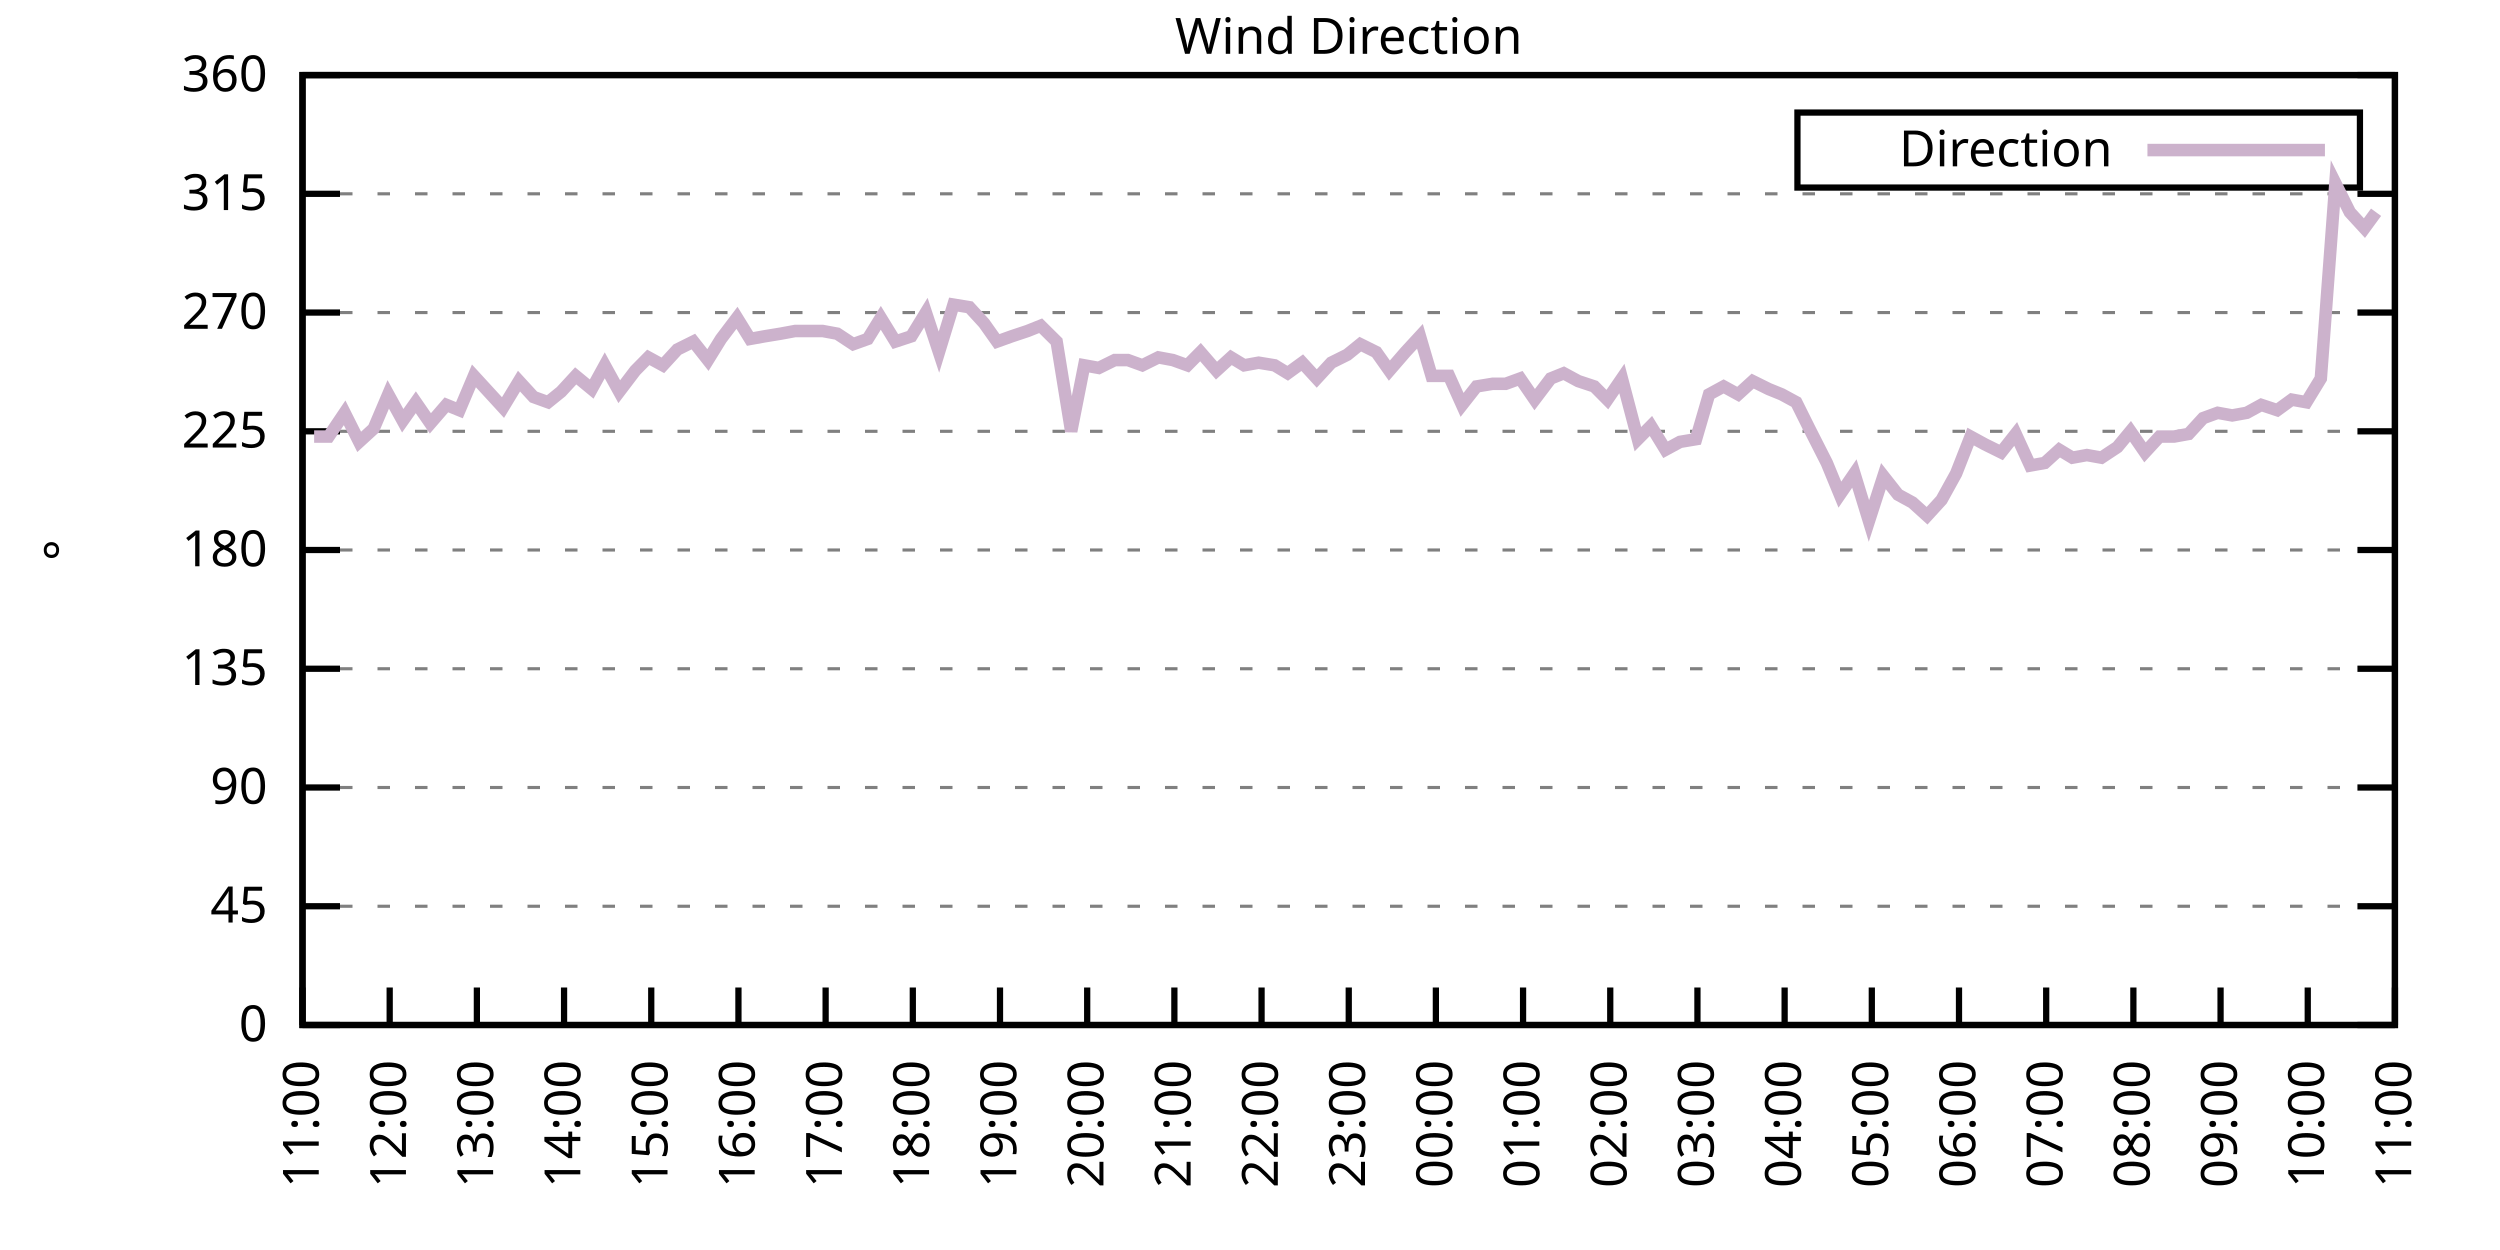
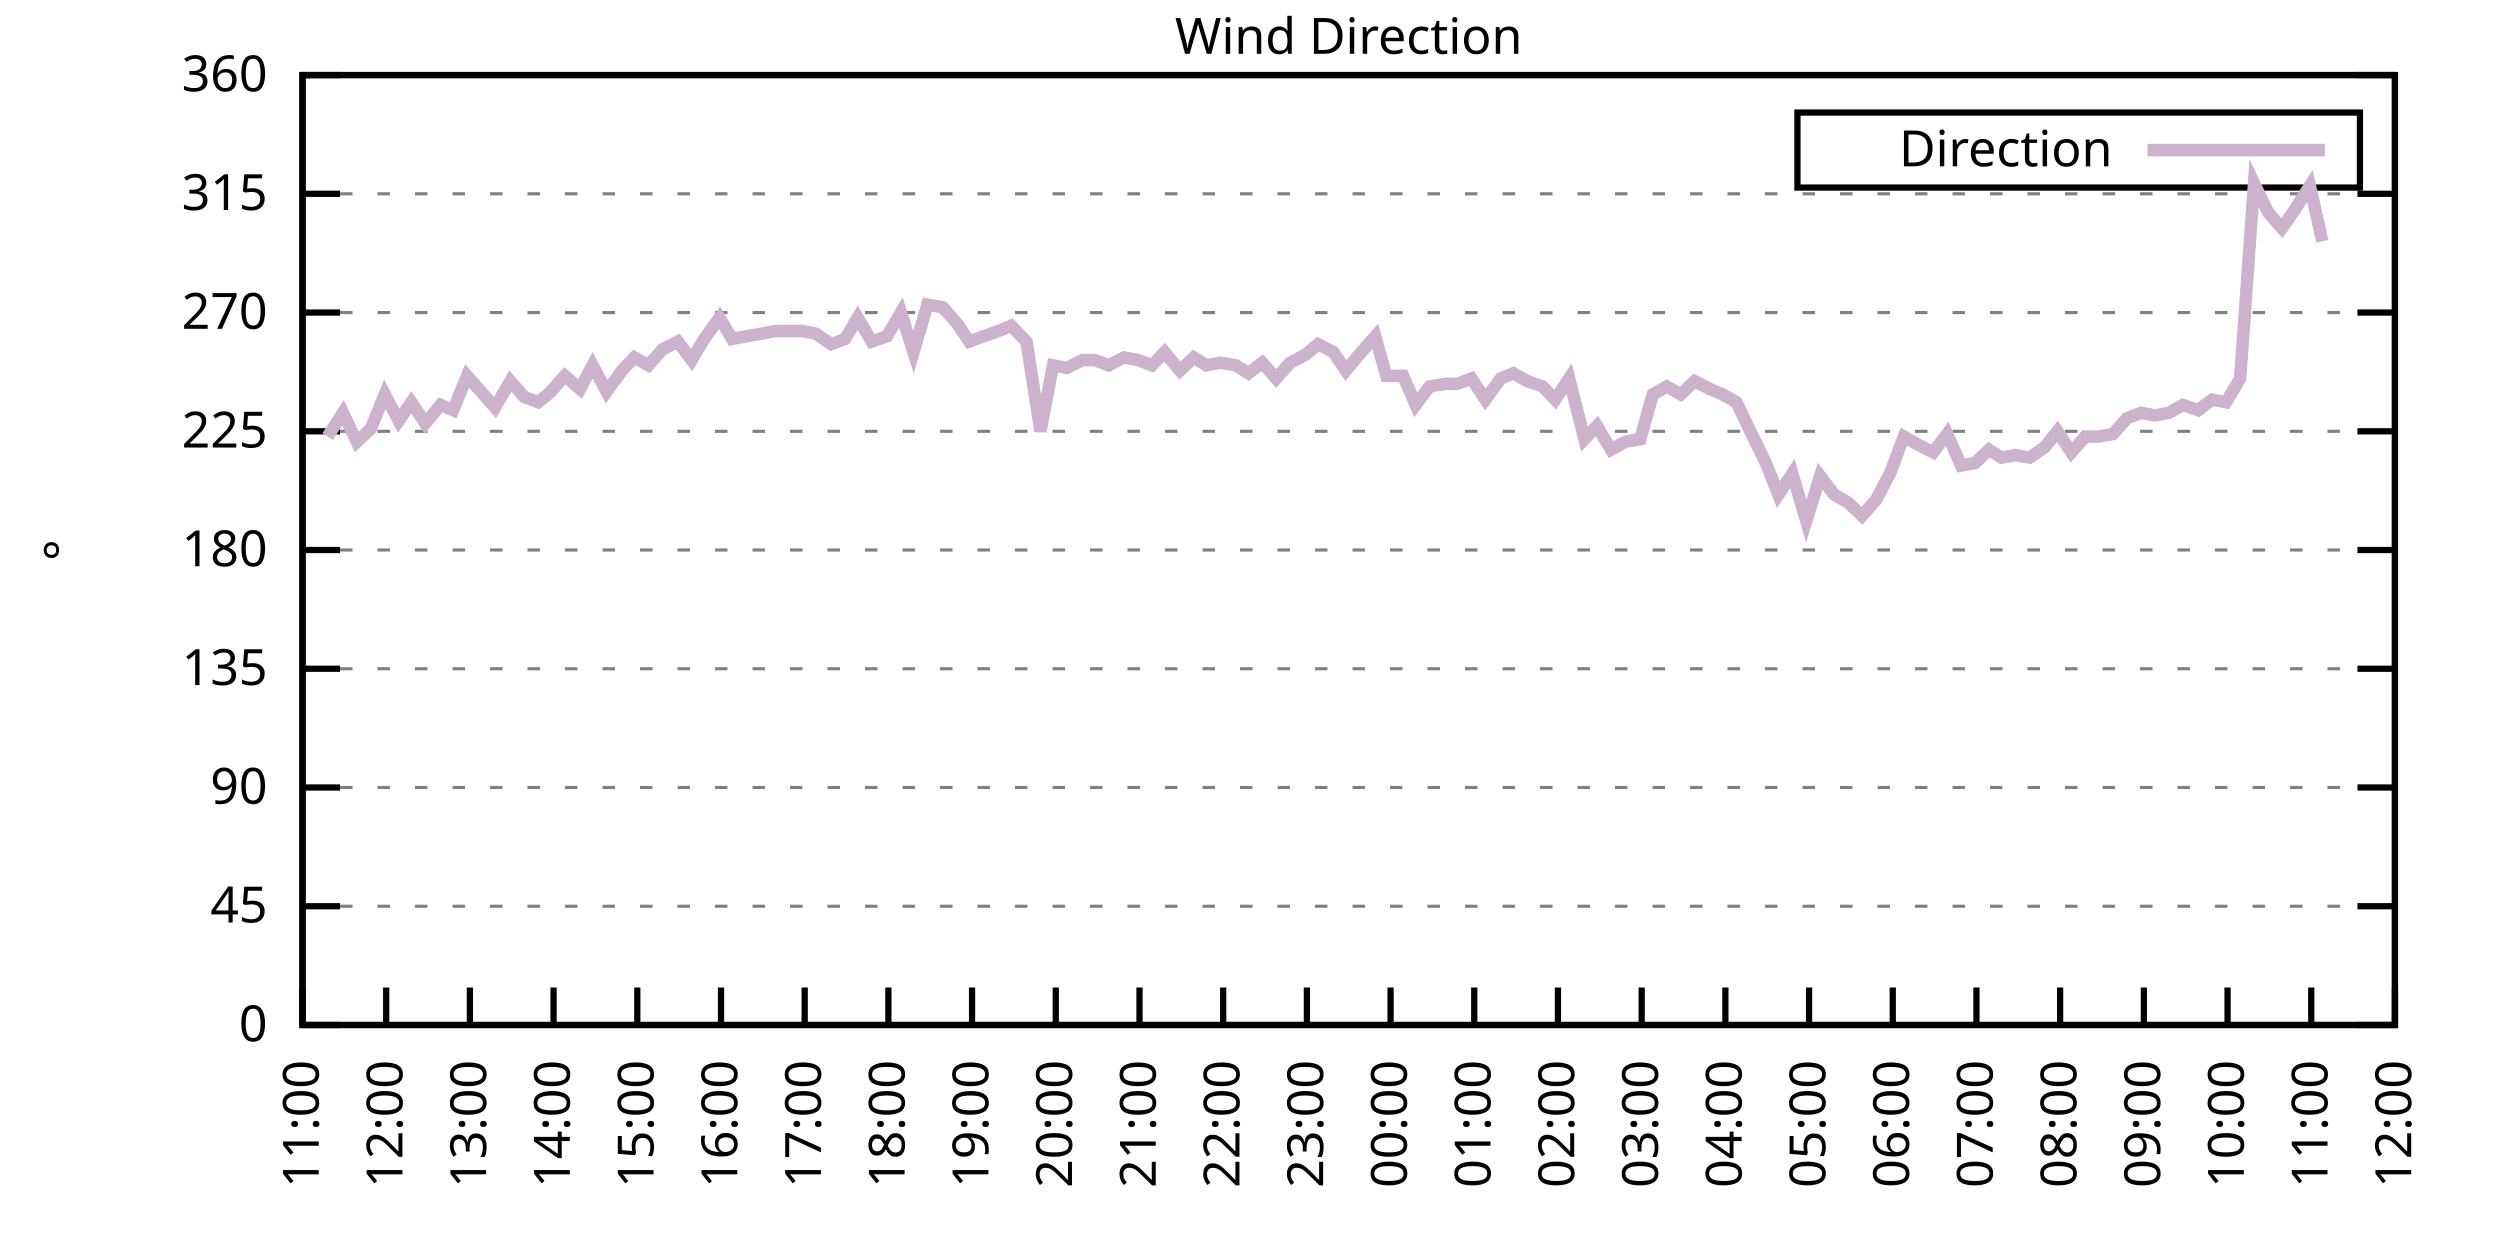
<svg xmlns="http://www.w3.org/2000/svg" xmlns:xlink="http://www.w3.org/1999/xlink" width="400" height="200" viewBox="0 0 400 200">
  <g id="gnuplot_canvas">
    <rect x="0" y="0" width="400" height="200" fill="none" />
    <defs>
      <circle id="gpDot" r="0.5" stroke-width="0.5" stroke="currentColor" />
      <path id="gpPt0" stroke-width="0.333" stroke="currentColor" d="M-1,0 h2 M0,-1 v2" />
      <path id="gpPt1" stroke-width="0.333" stroke="currentColor" d="M-1,-1 L1,1 M1,-1 L-1,1" />
      <path id="gpPt2" stroke-width="0.333" stroke="currentColor" d="M-1,0 L1,0 M0,-1 L0,1 M-1,-1 L1,1 M-1,1 L1,-1" />
      <rect id="gpPt3" stroke-width="0.333" stroke="currentColor" x="-1" y="-1" width="2" height="2" />
      <rect id="gpPt4" stroke-width="0.333" stroke="currentColor" fill="currentColor" x="-1" y="-1" width="2" height="2" />
      <circle id="gpPt5" stroke-width="0.333" stroke="currentColor" cx="0" cy="0" r="1" />
      <use xlink:href="#gpPt5" id="gpPt6" fill="currentColor" stroke="none" />
      <path id="gpPt7" stroke-width="0.333" stroke="currentColor" d="M0,-1.33 L-1.33,0.67 L1.33,0.67 z" />
      <use xlink:href="#gpPt7" id="gpPt8" fill="currentColor" stroke="none" />
      <use xlink:href="#gpPt7" id="gpPt9" stroke="currentColor" transform="rotate(180)" />
      <use xlink:href="#gpPt9" id="gpPt10" fill="currentColor" stroke="none" />
      <use xlink:href="#gpPt3" id="gpPt11" stroke="currentColor" transform="rotate(45)" />
      <use xlink:href="#gpPt11" id="gpPt12" fill="currentColor" stroke="none" />
      <path id="gpPt13" stroke-width="0.333" stroke="currentColor" d="M0,1.330 L1.265,0.411 L0.782,-1.067 L-0.782,-1.076 L-1.265,0.411 z" />
      <use xlink:href="#gpPt13" id="gpPt14" fill="currentColor" stroke="none" />
      <filter id="textbox" filterUnits="objectBoundingBox" x="0" y="0" height="1" width="1">
        <feFlood flood-color="white" flood-opacity="1" result="bgnd" />
        <feComposite in="SourceGraphic" in2="bgnd" operator="atop" />
      </filter>
      <filter id="greybox" filterUnits="objectBoundingBox" x="0" y="0" height="1" width="1">
        <feFlood flood-color="lightgrey" flood-opacity="1" result="grey" />
        <feComposite in="SourceGraphic" in2="grey" operator="atop" />
      </filter>
    </defs>
    <g fill="none" color="white" stroke="currentColor" stroke-width="1.00" stroke-linecap="butt" stroke-linejoin="miter">
</g>
    <g fill="none" color="black" stroke="currentColor" stroke-width="1.00" stroke-linecap="butt" stroke-linejoin="miter">
      <g stroke="none" shape-rendering="crispEdges">
        <polygon fill="rgb(255, 255, 255)" points="48.40,164.00 383.18,164.00 383.18,12.02 48.40,12.02 " />
      </g>
    </g>
    <g fill="none" color="black" stroke="currentColor" stroke-width="1.00" stroke-linecap="butt" stroke-linejoin="miter">
</g>
    <g fill="none" color="black" stroke="black" stroke-width="0.50" stroke-linecap="butt" stroke-linejoin="miter">
</g>
    <g fill="none" color="gray" stroke="currentColor" stroke-width="0.50" stroke-linecap="butt" stroke-linejoin="miter">
      <path stroke="gray" stroke-dasharray="2,4" class="gridline" d="M48.40,164.00 L383.19,164.00  " />
    </g>
    <g fill="none" color="gray" stroke="gray" stroke-width="1.00" stroke-linecap="butt" stroke-linejoin="miter">
</g>
    <g fill="none" color="black" stroke="currentColor" stroke-width="1.00" stroke-linecap="butt" stroke-linejoin="miter">
      <path stroke="black" d="M48.40,164.00 L54.40,164.00 M383.19,164.00 L377.19,164.00  " />
      <g transform="translate(42.80,166.60)" stroke="none" fill="black" font-family="Sans" font-size="8.00" text-anchor="end">
        <text>
          <tspan font-family="Sans"> 0</tspan>
        </text>
      </g>
    </g>
    <g fill="none" color="black" stroke="currentColor" stroke-width="1.00" stroke-linecap="butt" stroke-linejoin="miter">
</g>
    <g fill="none" color="black" stroke="black" stroke-width="0.50" stroke-linecap="butt" stroke-linejoin="miter">
</g>
    <g fill="none" color="gray" stroke="currentColor" stroke-width="0.50" stroke-linecap="butt" stroke-linejoin="miter">
      <path stroke="gray" stroke-dasharray="2,4" class="gridline" d="M48.40,145.00 L383.19,145.00  " />
    </g>
    <g fill="none" color="gray" stroke="gray" stroke-width="1.00" stroke-linecap="butt" stroke-linejoin="miter">
</g>
    <g fill="none" color="black" stroke="currentColor" stroke-width="1.00" stroke-linecap="butt" stroke-linejoin="miter">
      <path stroke="black" d="M48.40,145.00 L54.40,145.00 M383.19,145.00 L377.19,145.00  " />
      <g transform="translate(42.80,147.60)" stroke="none" fill="black" font-family="Sans" font-size="8.00" text-anchor="end">
        <text>
          <tspan font-family="Sans"> 45</tspan>
        </text>
      </g>
    </g>
    <g fill="none" color="black" stroke="currentColor" stroke-width="1.00" stroke-linecap="butt" stroke-linejoin="miter">
</g>
    <g fill="none" color="black" stroke="black" stroke-width="0.50" stroke-linecap="butt" stroke-linejoin="miter">
</g>
    <g fill="none" color="gray" stroke="currentColor" stroke-width="0.50" stroke-linecap="butt" stroke-linejoin="miter">
      <path stroke="gray" stroke-dasharray="2,4" class="gridline" d="M48.40,126.00 L383.19,126.00  " />
    </g>
    <g fill="none" color="gray" stroke="gray" stroke-width="1.00" stroke-linecap="butt" stroke-linejoin="miter">
</g>
    <g fill="none" color="black" stroke="currentColor" stroke-width="1.00" stroke-linecap="butt" stroke-linejoin="miter">
      <path stroke="black" d="M48.40,126.00 L54.40,126.00 M383.19,126.00 L377.19,126.00  " />
      <g transform="translate(42.80,128.60)" stroke="none" fill="black" font-family="Sans" font-size="8.00" text-anchor="end">
        <text>
          <tspan font-family="Sans"> 90</tspan>
        </text>
      </g>
    </g>
    <g fill="none" color="black" stroke="currentColor" stroke-width="1.00" stroke-linecap="butt" stroke-linejoin="miter">
</g>
    <g fill="none" color="black" stroke="black" stroke-width="0.50" stroke-linecap="butt" stroke-linejoin="miter">
</g>
    <g fill="none" color="gray" stroke="currentColor" stroke-width="0.50" stroke-linecap="butt" stroke-linejoin="miter">
      <path stroke="gray" stroke-dasharray="2,4" class="gridline" d="M48.40,107.00 L383.19,107.00  " />
    </g>
    <g fill="none" color="gray" stroke="gray" stroke-width="1.00" stroke-linecap="butt" stroke-linejoin="miter">
</g>
    <g fill="none" color="black" stroke="currentColor" stroke-width="1.00" stroke-linecap="butt" stroke-linejoin="miter">
      <path stroke="black" d="M48.40,107.00 L54.40,107.00 M383.19,107.00 L377.19,107.00  " />
      <g transform="translate(42.80,109.60)" stroke="none" fill="black" font-family="Sans" font-size="8.00" text-anchor="end">
        <text>
          <tspan font-family="Sans"> 135</tspan>
        </text>
      </g>
    </g>
    <g fill="none" color="black" stroke="currentColor" stroke-width="1.00" stroke-linecap="butt" stroke-linejoin="miter">
</g>
    <g fill="none" color="black" stroke="black" stroke-width="0.50" stroke-linecap="butt" stroke-linejoin="miter">
</g>
    <g fill="none" color="gray" stroke="currentColor" stroke-width="0.50" stroke-linecap="butt" stroke-linejoin="miter">
      <path stroke="gray" stroke-dasharray="2,4" class="gridline" d="M48.40,88.00 L383.19,88.00  " />
    </g>
    <g fill="none" color="gray" stroke="gray" stroke-width="1.00" stroke-linecap="butt" stroke-linejoin="miter">
</g>
    <g fill="none" color="black" stroke="currentColor" stroke-width="1.00" stroke-linecap="butt" stroke-linejoin="miter">
      <path stroke="black" d="M48.40,88.00 L54.40,88.00 M383.19,88.00 L377.19,88.00  " />
      <g transform="translate(42.80,90.60)" stroke="none" fill="black" font-family="Sans" font-size="8.00" text-anchor="end">
        <text>
          <tspan font-family="Sans"> 180</tspan>
        </text>
      </g>
    </g>
    <g fill="none" color="black" stroke="currentColor" stroke-width="1.00" stroke-linecap="butt" stroke-linejoin="miter">
</g>
    <g fill="none" color="black" stroke="black" stroke-width="0.50" stroke-linecap="butt" stroke-linejoin="miter">
</g>
    <g fill="none" color="gray" stroke="currentColor" stroke-width="0.50" stroke-linecap="butt" stroke-linejoin="miter">
      <path stroke="gray" stroke-dasharray="2,4" class="gridline" d="M48.40,69.01 L383.19,69.01  " />
    </g>
    <g fill="none" color="gray" stroke="gray" stroke-width="1.00" stroke-linecap="butt" stroke-linejoin="miter">
</g>
    <g fill="none" color="black" stroke="currentColor" stroke-width="1.00" stroke-linecap="butt" stroke-linejoin="miter">
      <path stroke="black" d="M48.40,69.01 L54.40,69.01 M383.19,69.01 L377.19,69.01  " />
      <g transform="translate(42.80,71.61)" stroke="none" fill="black" font-family="Sans" font-size="8.00" text-anchor="end">
        <text>
          <tspan font-family="Sans"> 225</tspan>
        </text>
      </g>
    </g>
    <g fill="none" color="black" stroke="currentColor" stroke-width="1.00" stroke-linecap="butt" stroke-linejoin="miter">
</g>
    <g fill="none" color="black" stroke="black" stroke-width="0.50" stroke-linecap="butt" stroke-linejoin="miter">
</g>
    <g fill="none" color="gray" stroke="currentColor" stroke-width="0.50" stroke-linecap="butt" stroke-linejoin="miter">
      <path stroke="gray" stroke-dasharray="2,4" class="gridline" d="M48.40,50.01 L383.19,50.01  " />
    </g>
    <g fill="none" color="gray" stroke="gray" stroke-width="1.00" stroke-linecap="butt" stroke-linejoin="miter">
</g>
    <g fill="none" color="black" stroke="currentColor" stroke-width="1.00" stroke-linecap="butt" stroke-linejoin="miter">
      <path stroke="black" d="M48.40,50.01 L54.40,50.01 M383.19,50.01 L377.19,50.01  " />
      <g transform="translate(42.80,52.61)" stroke="none" fill="black" font-family="Sans" font-size="8.00" text-anchor="end">
        <text>
          <tspan font-family="Sans"> 270</tspan>
        </text>
      </g>
    </g>
    <g fill="none" color="black" stroke="currentColor" stroke-width="1.00" stroke-linecap="butt" stroke-linejoin="miter">
</g>
    <g fill="none" color="black" stroke="black" stroke-width="0.50" stroke-linecap="butt" stroke-linejoin="miter">
</g>
    <g fill="none" color="gray" stroke="currentColor" stroke-width="0.50" stroke-linecap="butt" stroke-linejoin="miter">
      <path stroke="gray" stroke-dasharray="2,4" class="gridline" d="M48.40,31.01 L383.19,31.01  " />
    </g>
    <g fill="none" color="gray" stroke="gray" stroke-width="1.00" stroke-linecap="butt" stroke-linejoin="miter">
</g>
    <g fill="none" color="black" stroke="currentColor" stroke-width="1.00" stroke-linecap="butt" stroke-linejoin="miter">
      <path stroke="black" d="M48.40,31.01 L54.40,31.01 M383.19,31.01 L377.19,31.01  " />
      <g transform="translate(42.80,33.61)" stroke="none" fill="black" font-family="Sans" font-size="8.00" text-anchor="end">
        <text>
          <tspan font-family="Sans"> 315</tspan>
        </text>
      </g>
    </g>
    <g fill="none" color="black" stroke="currentColor" stroke-width="1.00" stroke-linecap="butt" stroke-linejoin="miter">
</g>
    <g fill="none" color="black" stroke="black" stroke-width="0.50" stroke-linecap="butt" stroke-linejoin="miter">
</g>
    <g fill="none" color="gray" stroke="currentColor" stroke-width="0.50" stroke-linecap="butt" stroke-linejoin="miter">
      <path stroke="gray" stroke-dasharray="2,4" class="gridline" d="M48.40,12.01 L383.19,12.01  " />
    </g>
    <g fill="none" color="gray" stroke="gray" stroke-width="1.00" stroke-linecap="butt" stroke-linejoin="miter">
</g>
    <g fill="none" color="black" stroke="currentColor" stroke-width="1.00" stroke-linecap="butt" stroke-linejoin="miter">
      <path stroke="black" d="M48.40,12.01 L54.40,12.01 M383.19,12.01 L377.19,12.01  " />
      <g transform="translate(42.80,14.61)" stroke="none" fill="black" font-family="Sans" font-size="8.00" text-anchor="end">
        <text>
          <tspan font-family="Sans"> 360</tspan>
        </text>
      </g>
    </g>
    <g fill="none" color="black" stroke="currentColor" stroke-width="1.00" stroke-linecap="butt" stroke-linejoin="miter">
      <path stroke="black" d="M48.40,164.00 L48.40,158.00  " />
      <g transform="translate(51.00,169.60) rotate(270.00)" stroke="none" fill="black" font-family="Sans" font-size="8.00" text-anchor="end">
        <text>
          <tspan font-family="Sans">11:00</tspan>
        </text>
      </g>
    </g>
    <g fill="none" color="black" stroke="currentColor" stroke-width="1.00" stroke-linecap="butt" stroke-linejoin="miter">
-       <path stroke="black" d="M62.35,164.00 L62.35,158.00  " />
-       <g transform="translate(64.95,169.60) rotate(270.00)" stroke="none" fill="black" font-family="Sans" font-size="8.00" text-anchor="end">
+       <path stroke="black" d="M61.79,164.00 L61.79,158.00  " />
+       <g transform="translate(64.39,169.60) rotate(270.00)" stroke="none" fill="black" font-family="Sans" font-size="8.00" text-anchor="end">
        <text>
          <tspan font-family="Sans">12:00</tspan>
        </text>
      </g>
    </g>
    <g fill="none" color="black" stroke="currentColor" stroke-width="1.00" stroke-linecap="butt" stroke-linejoin="miter">
-       <path stroke="black" d="M76.30,164.00 L76.30,158.00  " />
-       <g transform="translate(78.90,169.60) rotate(270.00)" stroke="none" fill="black" font-family="Sans" font-size="8.00" text-anchor="end">
+       <path stroke="black" d="M75.18,164.00 L75.18,158.00  " />
+       <g transform="translate(77.78,169.60) rotate(270.00)" stroke="none" fill="black" font-family="Sans" font-size="8.00" text-anchor="end">
        <text>
          <tspan font-family="Sans">13:00</tspan>
        </text>
      </g>
    </g>
    <g fill="none" color="black" stroke="currentColor" stroke-width="1.00" stroke-linecap="butt" stroke-linejoin="miter">
-       <path stroke="black" d="M90.25,164.00 L90.25,158.00  " />
-       <g transform="translate(92.85,169.60) rotate(270.00)" stroke="none" fill="black" font-family="Sans" font-size="8.00" text-anchor="end">
+       <path stroke="black" d="M88.57,164.00 L88.57,158.00  " />
+       <g transform="translate(91.17,169.60) rotate(270.00)" stroke="none" fill="black" font-family="Sans" font-size="8.00" text-anchor="end">
        <text>
          <tspan font-family="Sans">14:00</tspan>
        </text>
      </g>
    </g>
    <g fill="none" color="black" stroke="currentColor" stroke-width="1.00" stroke-linecap="butt" stroke-linejoin="miter">
-       <path stroke="black" d="M104.20,164.00 L104.20,158.00  " />
-       <g transform="translate(106.80,169.60) rotate(270.00)" stroke="none" fill="black" font-family="Sans" font-size="8.00" text-anchor="end">
+       <path stroke="black" d="M101.97,164.00 L101.97,158.00  " />
+       <g transform="translate(104.57,169.60) rotate(270.00)" stroke="none" fill="black" font-family="Sans" font-size="8.00" text-anchor="end">
        <text>
          <tspan font-family="Sans">15:00</tspan>
        </text>
      </g>
    </g>
    <g fill="none" color="black" stroke="currentColor" stroke-width="1.00" stroke-linecap="butt" stroke-linejoin="miter">
-       <path stroke="black" d="M118.15,164.00 L118.15,158.00  " />
-       <g transform="translate(120.75,169.60) rotate(270.00)" stroke="none" fill="black" font-family="Sans" font-size="8.00" text-anchor="end">
+       <path stroke="black" d="M115.36,164.00 L115.36,158.00  " />
+       <g transform="translate(117.96,169.60) rotate(270.00)" stroke="none" fill="black" font-family="Sans" font-size="8.00" text-anchor="end">
        <text>
          <tspan font-family="Sans">16:00</tspan>
        </text>
      </g>
    </g>
    <g fill="none" color="black" stroke="currentColor" stroke-width="1.00" stroke-linecap="butt" stroke-linejoin="miter">
-       <path stroke="black" d="M132.10,164.00 L132.10,158.00  " />
-       <g transform="translate(134.70,169.60) rotate(270.00)" stroke="none" fill="black" font-family="Sans" font-size="8.00" text-anchor="end">
+       <path stroke="black" d="M128.75,164.00 L128.75,158.00  " />
+       <g transform="translate(131.35,169.60) rotate(270.00)" stroke="none" fill="black" font-family="Sans" font-size="8.00" text-anchor="end">
        <text>
          <tspan font-family="Sans">17:00</tspan>
        </text>
      </g>
    </g>
    <g fill="none" color="black" stroke="currentColor" stroke-width="1.00" stroke-linecap="butt" stroke-linejoin="miter">
-       <path stroke="black" d="M146.05,164.00 L146.05,158.00  " />
-       <g transform="translate(148.65,169.60) rotate(270.00)" stroke="none" fill="black" font-family="Sans" font-size="8.00" text-anchor="end">
+       <path stroke="black" d="M142.14,164.00 L142.14,158.00  " />
+       <g transform="translate(144.74,169.60) rotate(270.00)" stroke="none" fill="black" font-family="Sans" font-size="8.00" text-anchor="end">
        <text>
          <tspan font-family="Sans">18:00</tspan>
        </text>
      </g>
    </g>
    <g fill="none" color="black" stroke="currentColor" stroke-width="1.00" stroke-linecap="butt" stroke-linejoin="miter">
-       <path stroke="black" d="M160.00,164.00 L160.00,158.00  " />
-       <g transform="translate(162.60,169.60) rotate(270.00)" stroke="none" fill="black" font-family="Sans" font-size="8.00" text-anchor="end">
+       <path stroke="black" d="M155.53,164.00 L155.53,158.00  " />
+       <g transform="translate(158.13,169.60) rotate(270.00)" stroke="none" fill="black" font-family="Sans" font-size="8.00" text-anchor="end">
        <text>
          <tspan font-family="Sans">19:00</tspan>
        </text>
      </g>
    </g>
    <g fill="none" color="black" stroke="currentColor" stroke-width="1.00" stroke-linecap="butt" stroke-linejoin="miter">
-       <path stroke="black" d="M173.95,164.00 L173.95,158.00  " />
-       <g transform="translate(176.55,169.60) rotate(270.00)" stroke="none" fill="black" font-family="Sans" font-size="8.00" text-anchor="end">
+       <path stroke="black" d="M168.92,164.00 L168.92,158.00  " />
+       <g transform="translate(171.52,169.60) rotate(270.00)" stroke="none" fill="black" font-family="Sans" font-size="8.00" text-anchor="end">
        <text>
          <tspan font-family="Sans">20:00</tspan>
        </text>
      </g>
    </g>
    <g fill="none" color="black" stroke="currentColor" stroke-width="1.00" stroke-linecap="butt" stroke-linejoin="miter">
-       <path stroke="black" d="M187.90,164.00 L187.90,158.00  " />
-       <g transform="translate(190.50,169.60) rotate(270.00)" stroke="none" fill="black" font-family="Sans" font-size="8.00" text-anchor="end">
+       <path stroke="black" d="M182.32,164.00 L182.32,158.00  " />
+       <g transform="translate(184.92,169.60) rotate(270.00)" stroke="none" fill="black" font-family="Sans" font-size="8.00" text-anchor="end">
        <text>
          <tspan font-family="Sans">21:00</tspan>
        </text>
      </g>
    </g>
    <g fill="none" color="black" stroke="currentColor" stroke-width="1.00" stroke-linecap="butt" stroke-linejoin="miter">
-       <path stroke="black" d="M201.85,164.00 L201.85,158.00  " />
-       <g transform="translate(204.45,169.60) rotate(270.00)" stroke="none" fill="black" font-family="Sans" font-size="8.00" text-anchor="end">
+       <path stroke="black" d="M195.71,164.00 L195.71,158.00  " />
+       <g transform="translate(198.31,169.60) rotate(270.00)" stroke="none" fill="black" font-family="Sans" font-size="8.00" text-anchor="end">
        <text>
          <tspan font-family="Sans">22:00</tspan>
        </text>
      </g>
    </g>
    <g fill="none" color="black" stroke="currentColor" stroke-width="1.00" stroke-linecap="butt" stroke-linejoin="miter">
-       <path stroke="black" d="M215.80,164.00 L215.80,158.00  " />
-       <g transform="translate(218.40,169.60) rotate(270.00)" stroke="none" fill="black" font-family="Sans" font-size="8.00" text-anchor="end">
+       <path stroke="black" d="M209.10,164.00 L209.10,158.00  " />
+       <g transform="translate(211.70,169.60) rotate(270.00)" stroke="none" fill="black" font-family="Sans" font-size="8.00" text-anchor="end">
        <text>
          <tspan font-family="Sans">23:00</tspan>
        </text>
      </g>
    </g>
    <g fill="none" color="black" stroke="currentColor" stroke-width="1.00" stroke-linecap="butt" stroke-linejoin="miter">
-       <path stroke="black" d="M229.74,164.00 L229.74,158.00  " />
-       <g transform="translate(232.34,169.60) rotate(270.00)" stroke="none" fill="black" font-family="Sans" font-size="8.00" text-anchor="end">
+       <path stroke="black" d="M222.49,164.00 L222.49,158.00  " />
+       <g transform="translate(225.09,169.60) rotate(270.00)" stroke="none" fill="black" font-family="Sans" font-size="8.00" text-anchor="end">
        <text>
          <tspan font-family="Sans">00:00</tspan>
        </text>
      </g>
    </g>
    <g fill="none" color="black" stroke="currentColor" stroke-width="1.00" stroke-linecap="butt" stroke-linejoin="miter">
-       <path stroke="black" d="M243.69,164.00 L243.69,158.00  " />
-       <g transform="translate(246.29,169.60) rotate(270.00)" stroke="none" fill="black" font-family="Sans" font-size="8.00" text-anchor="end">
+       <path stroke="black" d="M235.88,164.00 L235.88,158.00  " />
+       <g transform="translate(238.48,169.60) rotate(270.00)" stroke="none" fill="black" font-family="Sans" font-size="8.00" text-anchor="end">
        <text>
          <tspan font-family="Sans">01:00</tspan>
        </text>
      </g>
    </g>
    <g fill="none" color="black" stroke="currentColor" stroke-width="1.00" stroke-linecap="butt" stroke-linejoin="miter">
-       <path stroke="black" d="M257.64,164.00 L257.64,158.00  " />
-       <g transform="translate(260.24,169.60) rotate(270.00)" stroke="none" fill="black" font-family="Sans" font-size="8.00" text-anchor="end">
+       <path stroke="black" d="M249.27,164.00 L249.27,158.00  " />
+       <g transform="translate(251.87,169.60) rotate(270.00)" stroke="none" fill="black" font-family="Sans" font-size="8.00" text-anchor="end">
        <text>
          <tspan font-family="Sans">02:00</tspan>
        </text>
      </g>
    </g>
    <g fill="none" color="black" stroke="currentColor" stroke-width="1.00" stroke-linecap="butt" stroke-linejoin="miter">
-       <path stroke="black" d="M271.59,164.00 L271.59,158.00  " />
-       <g transform="translate(274.19,169.60) rotate(270.00)" stroke="none" fill="black" font-family="Sans" font-size="8.00" text-anchor="end">
+       <path stroke="black" d="M262.67,164.00 L262.67,158.00  " />
+       <g transform="translate(265.27,169.60) rotate(270.00)" stroke="none" fill="black" font-family="Sans" font-size="8.00" text-anchor="end">
        <text>
          <tspan font-family="Sans">03:00</tspan>
        </text>
      </g>
    </g>
    <g fill="none" color="black" stroke="currentColor" stroke-width="1.00" stroke-linecap="butt" stroke-linejoin="miter">
-       <path stroke="black" d="M285.54,164.00 L285.54,158.00  " />
-       <g transform="translate(288.14,169.60) rotate(270.00)" stroke="none" fill="black" font-family="Sans" font-size="8.00" text-anchor="end">
+       <path stroke="black" d="M276.06,164.00 L276.06,158.00  " />
+       <g transform="translate(278.66,169.60) rotate(270.00)" stroke="none" fill="black" font-family="Sans" font-size="8.00" text-anchor="end">
        <text>
          <tspan font-family="Sans">04:00</tspan>
        </text>
      </g>
    </g>
    <g fill="none" color="black" stroke="currentColor" stroke-width="1.00" stroke-linecap="butt" stroke-linejoin="miter">
-       <path stroke="black" d="M299.49,164.00 L299.49,158.00  " />
-       <g transform="translate(302.09,169.60) rotate(270.00)" stroke="none" fill="black" font-family="Sans" font-size="8.00" text-anchor="end">
+       <path stroke="black" d="M289.45,164.00 L289.45,158.00  " />
+       <g transform="translate(292.05,169.60) rotate(270.00)" stroke="none" fill="black" font-family="Sans" font-size="8.00" text-anchor="end">
        <text>
          <tspan font-family="Sans">05:00</tspan>
        </text>
      </g>
    </g>
    <g fill="none" color="black" stroke="currentColor" stroke-width="1.00" stroke-linecap="butt" stroke-linejoin="miter">
-       <path stroke="black" d="M313.44,164.00 L313.44,158.00  " />
-       <g transform="translate(316.04,169.60) rotate(270.00)" stroke="none" fill="black" font-family="Sans" font-size="8.00" text-anchor="end">
+       <path stroke="black" d="M302.84,164.00 L302.84,158.00  " />
+       <g transform="translate(305.44,169.60) rotate(270.00)" stroke="none" fill="black" font-family="Sans" font-size="8.00" text-anchor="end">
        <text>
          <tspan font-family="Sans">06:00</tspan>
        </text>
      </g>
    </g>
    <g fill="none" color="black" stroke="currentColor" stroke-width="1.00" stroke-linecap="butt" stroke-linejoin="miter">
-       <path stroke="black" d="M327.39,164.00 L327.39,158.00  " />
-       <g transform="translate(329.99,169.60) rotate(270.00)" stroke="none" fill="black" font-family="Sans" font-size="8.00" text-anchor="end">
+       <path stroke="black" d="M316.23,164.00 L316.23,158.00  " />
+       <g transform="translate(318.83,169.60) rotate(270.00)" stroke="none" fill="black" font-family="Sans" font-size="8.00" text-anchor="end">
        <text>
          <tspan font-family="Sans">07:00</tspan>
        </text>
      </g>
    </g>
    <g fill="none" color="black" stroke="currentColor" stroke-width="1.00" stroke-linecap="butt" stroke-linejoin="miter">
-       <path stroke="black" d="M341.34,164.00 L341.34,158.00  " />
-       <g transform="translate(343.94,169.60) rotate(270.00)" stroke="none" fill="black" font-family="Sans" font-size="8.00" text-anchor="end">
+       <path stroke="black" d="M329.62,164.00 L329.62,158.00  " />
+       <g transform="translate(332.22,169.60) rotate(270.00)" stroke="none" fill="black" font-family="Sans" font-size="8.00" text-anchor="end">
        <text>
          <tspan font-family="Sans">08:00</tspan>
        </text>
      </g>
    </g>
    <g fill="none" color="black" stroke="currentColor" stroke-width="1.00" stroke-linecap="butt" stroke-linejoin="miter">
-       <path stroke="black" d="M355.29,164.00 L355.29,158.00  " />
-       <g transform="translate(357.89,169.60) rotate(270.00)" stroke="none" fill="black" font-family="Sans" font-size="8.00" text-anchor="end">
+       <path stroke="black" d="M343.02,164.00 L343.02,158.00  " />
+       <g transform="translate(345.62,169.60) rotate(270.00)" stroke="none" fill="black" font-family="Sans" font-size="8.00" text-anchor="end">
        <text>
          <tspan font-family="Sans">09:00</tspan>
        </text>
      </g>
    </g>
    <g fill="none" color="black" stroke="currentColor" stroke-width="1.00" stroke-linecap="butt" stroke-linejoin="miter">
-       <path stroke="black" d="M369.24,164.00 L369.24,158.00  " />
-       <g transform="translate(371.84,169.60) rotate(270.00)" stroke="none" fill="black" font-family="Sans" font-size="8.00" text-anchor="end">
+       <path stroke="black" d="M356.41,164.00 L356.41,158.00  " />
+       <g transform="translate(359.01,169.60) rotate(270.00)" stroke="none" fill="black" font-family="Sans" font-size="8.00" text-anchor="end">
        <text>
          <tspan font-family="Sans">10:00</tspan>
+         </text>
+       </g>
+     </g>
+     <g fill="none" color="black" stroke="currentColor" stroke-width="1.00" stroke-linecap="butt" stroke-linejoin="miter">
+       <path stroke="black" d="M369.80,164.00 L369.80,158.00  " />
+       <g transform="translate(372.40,169.60) rotate(270.00)" stroke="none" fill="black" font-family="Sans" font-size="8.00" text-anchor="end">
+         <text>
+           <tspan font-family="Sans">11:00</tspan>
        </text>
      </g>
    </g>
    <g fill="none" color="black" stroke="currentColor" stroke-width="1.00" stroke-linecap="butt" stroke-linejoin="miter">
      <path stroke="black" d="M383.19,164.00 L383.19,158.00  " />
      <g transform="translate(385.79,169.60) rotate(270.00)" stroke="none" fill="black" font-family="Sans" font-size="8.00" text-anchor="end">
        <text>
-           <tspan font-family="Sans">11:00</tspan>
+           <tspan font-family="Sans">12:00</tspan>
        </text>
      </g>
    </g>
    <g fill="none" color="black" stroke="currentColor" stroke-width="1.00" stroke-linecap="butt" stroke-linejoin="miter">
</g>
    <g fill="none" color="black" stroke="currentColor" stroke-width="1.00" stroke-linecap="butt" stroke-linejoin="miter">
      <path stroke="black" d="M48.40,12.01 L48.40,164.00 L383.19,164.00 L383.19,12.01 L48.40,12.01 Z  " />
    </g>
    <g fill="none" color="black" stroke="currentColor" stroke-width="1.00" stroke-linecap="butt" stroke-linejoin="miter">
</g>
    <g fill="none" color="black" stroke="currentColor" stroke-width="1.00" stroke-linecap="butt" stroke-linejoin="miter">
      <path stroke="black" d="M287.59,30.01 L287.59,18.01 L377.59,18.01 L377.59,30.01 L287.59,30.01 Z  " />
    </g>
    <g id="Wind_direction_plot_1">
      <g fill="none" color="white" stroke="black" stroke-width="2.00" stroke-linecap="butt" stroke-linejoin="miter">
</g>
      <g fill="none" color="black" stroke="currentColor" stroke-width="2.00" stroke-linecap="butt" stroke-linejoin="miter">
        <g transform="translate(337.99,26.61)" stroke="none" fill="black" font-family="Sans" font-size="8.00" text-anchor="end">
          <text>
            <tspan font-family="Sans">Direction</tspan>
          </text>
        </g>
      </g>
      <g fill="none" color="black" stroke="currentColor" stroke-width="2.00" stroke-linecap="butt" stroke-linejoin="miter">
-         <path stroke="rgb(204, 178, 204)" d="M343.59,24.01 L371.99,24.01 M50.26,69.85 L52.58,69.85 L55.14,66.05 L57.47,70.70 L59.79,68.58 L62.12,63.10   L64.44,67.32 L66.53,64.36 L68.86,67.74 L71.42,64.78 L73.51,65.63 L75.83,60.14 L80.48,65.21 L83.04,60.98   L85.37,63.52 L87.69,64.36 L89.78,62.67 L92.11,60.14 L94.67,62.25 L96.76,58.45 L99.08,62.67 L101.64,59.30   L103.73,57.18 L106.06,58.45 L108.38,55.92 L110.94,54.65 L113.27,57.61 L115.36,54.23 L117.92,50.85 L120.01,54.23   L122.33,53.81 L124.89,53.39 L127.22,52.96 L129.31,52.96 L131.63,52.96 L133.96,53.39 L136.51,55.07 L138.84,54.23   L140.93,50.85 L143.26,54.65 L145.81,53.81 L148.14,50.01 L150.23,56.34 L152.56,48.74 L155.11,49.16 L157.44,51.70   L159.53,54.65 L161.86,53.81 L164.41,52.96 L166.51,52.12 L169.06,54.65 L171.39,69.01 L173.48,58.45 L175.81,58.87   L178.36,57.61 L180.46,57.61 L182.78,58.45 L185.34,57.18 L187.66,57.61 L189.99,58.45 L192.08,56.34 L194.64,59.30   L196.96,57.18 L199.06,58.45 L201.38,58.03 L203.94,58.45 L206.03,59.72 L208.36,58.03 L210.68,60.56 L213.01,58.03   L215.56,56.76 L217.65,55.07 L220.21,56.34 L222.30,59.30 L224.86,56.34 L227.19,53.81 L229.05,60.14 L231.84,60.14   L233.93,64.78 L236.25,61.83 L238.81,61.41 L240.90,61.41 L243.23,60.56 L245.55,63.94 L248.11,60.56 L250.20,59.72   L252.53,60.98 L255.09,61.83 L257.18,63.94 L259.50,60.56 L262.06,70.27 L264.15,68.16 L266.48,71.96 L268.80,70.70   L271.36,70.27 L273.45,63.10 L275.78,61.83 L278.10,63.10 L280.43,60.98 L282.99,62.25 L285.08,63.10 L287.40,64.36   L289.50,68.58 L292.29,74.07 L294.38,79.14 L296.70,75.76 L299.03,83.36 L301.35,76.18 L303.68,79.14 L306.00,80.41   L308.33,82.52 L310.65,79.98 L312.98,75.76 L315.30,69.85 L317.63,71.12 L320.18,72.38 L322.51,69.43 L324.83,74.49   L327.16,74.07 L329.48,71.96 L331.58,73.23 L333.90,72.81 L336.23,73.23 L338.78,71.54 L340.88,69.01 L343.20,72.38   L345.53,69.85 L347.85,69.85 L350.18,69.43 L352.50,66.90 L354.83,66.05 L357.15,66.47 L359.48,66.05 L361.80,64.78   L364.36,65.63 L366.68,63.94 L369.01,64.36 L371.33,60.56 L373.66,29.32 L375.98,33.96 L378.31,36.50 L380.17,33.96    " />
+         <path stroke="rgb(204, 178, 204)" d="M343.59,24.01 L371.99,24.01 M52.42,69.85 L54.87,66.05 L57.10,70.70 L59.34,68.58 L61.57,63.10 L63.80,67.32   L65.81,64.36 L68.04,67.74 L70.50,64.78 L72.50,65.63 L74.74,60.14 L79.20,65.21 L81.66,60.98 L83.89,63.52   L86.12,64.36 L88.13,62.67 L90.36,60.14 L92.82,62.25 L94.82,58.45 L97.06,62.67 L99.51,59.30 L101.52,57.18   L103.75,58.45 L105.98,55.92 L108.44,54.65 L110.67,57.61 L112.68,54.23 L115.13,50.85 L117.14,54.23 L119.38,53.81   L121.83,53.39 L124.06,52.96 L126.07,52.96 L128.30,52.96 L130.54,53.39 L132.99,55.07 L135.22,54.23 L137.23,50.85   L139.46,54.65 L141.92,53.81 L144.15,50.01 L146.16,56.34 L148.39,48.74 L150.85,49.16 L153.08,51.70 L155.09,54.65   L157.32,53.81 L159.77,52.96 L161.78,52.12 L164.24,54.65 L166.47,69.01 L168.48,58.45 L170.71,58.87 L173.17,57.61   L175.17,57.61 L177.41,58.45 L179.86,57.18 L182.09,57.61 L184.32,58.45 L186.33,56.34 L188.79,59.30 L191.02,57.18   L193.03,58.45 L195.26,58.03 L197.72,58.45 L199.73,59.72 L201.96,58.03 L204.19,60.56 L206.42,58.03 L208.88,56.76   L210.88,55.07 L213.34,56.34 L215.35,59.30 L217.80,56.34 L220.04,53.81 L221.82,60.14 L224.50,60.14 L226.51,64.78   L228.74,61.83 L231.20,61.41 L233.20,61.41 L235.44,60.56 L237.67,63.94 L240.12,60.56 L242.13,59.72 L244.36,60.98   L246.82,61.83 L248.83,63.94 L251.06,60.56 L253.51,70.27 L255.52,68.16 L257.76,71.96 L259.99,70.70 L262.44,70.27   L264.45,63.10 L266.68,61.83 L268.92,63.10 L271.15,60.98 L273.60,62.25 L275.61,63.10 L277.84,64.36 L279.85,68.58   L282.53,74.07 L284.54,79.14 L286.77,75.76 L289.00,83.36 L291.23,76.18 L293.47,79.14 L295.70,80.41 L297.93,82.52   L300.16,79.98 L302.39,75.76 L304.63,69.85 L306.86,71.12 L309.31,72.38 L311.54,69.43 L313.78,74.49 L316.01,74.07   L318.24,71.96 L320.25,73.23 L322.48,72.81 L324.71,73.23 L327.17,71.54 L329.18,69.01 L331.41,72.38 L333.64,69.85   L335.87,69.85 L338.10,69.43 L340.34,66.90 L342.57,66.05 L344.80,66.47 L347.03,66.05 L349.26,64.78 L351.72,65.63   L353.95,63.94 L356.18,64.36 L358.42,60.56 L360.65,29.32 L362.88,33.96 L365.11,36.50 L366.90,33.96 L369.58,29.74   L371.58,38.61  " />
      </g>
    </g>
    <g fill="none" color="black" stroke="currentColor" stroke-width="2.00" stroke-linecap="butt" stroke-linejoin="miter">
</g>
    <g fill="none" color="black" stroke="black" stroke-width="1.00" stroke-linecap="butt" stroke-linejoin="miter">
</g>
    <g fill="none" color="black" stroke="currentColor" stroke-width="1.00" stroke-linecap="butt" stroke-linejoin="miter">
      <path stroke="black" d="M48.40,12.01 L48.40,164.00 L383.19,164.00 L383.19,12.01 L48.40,12.01 Z  " />
      <g transform="translate(12.80,88.01) rotate(270.00)" stroke="none" fill="black" font-family="Sans" font-size="8.00" text-anchor="middle">
        <text>
          <tspan font-family="Sans">°</tspan>
        </text>
      </g>
    </g>
    <g fill="none" color="black" stroke="currentColor" stroke-width="1.00" stroke-linecap="butt" stroke-linejoin="miter">
</g>
    <g fill="none" color="black" stroke="currentColor" stroke-width="1.00" stroke-linecap="butt" stroke-linejoin="miter">
      <g transform="translate(215.79,8.61)" stroke="none" fill="black" font-family="Sans" font-size="8.00" text-anchor="middle">
        <text>
          <tspan font-family="Sans">Wind Direction</tspan>
        </text>
      </g>
    </g>
    <g fill="none" color="black" stroke="currentColor" stroke-width="1.00" stroke-linecap="butt" stroke-linejoin="miter">
</g>
  </g>
</svg>
